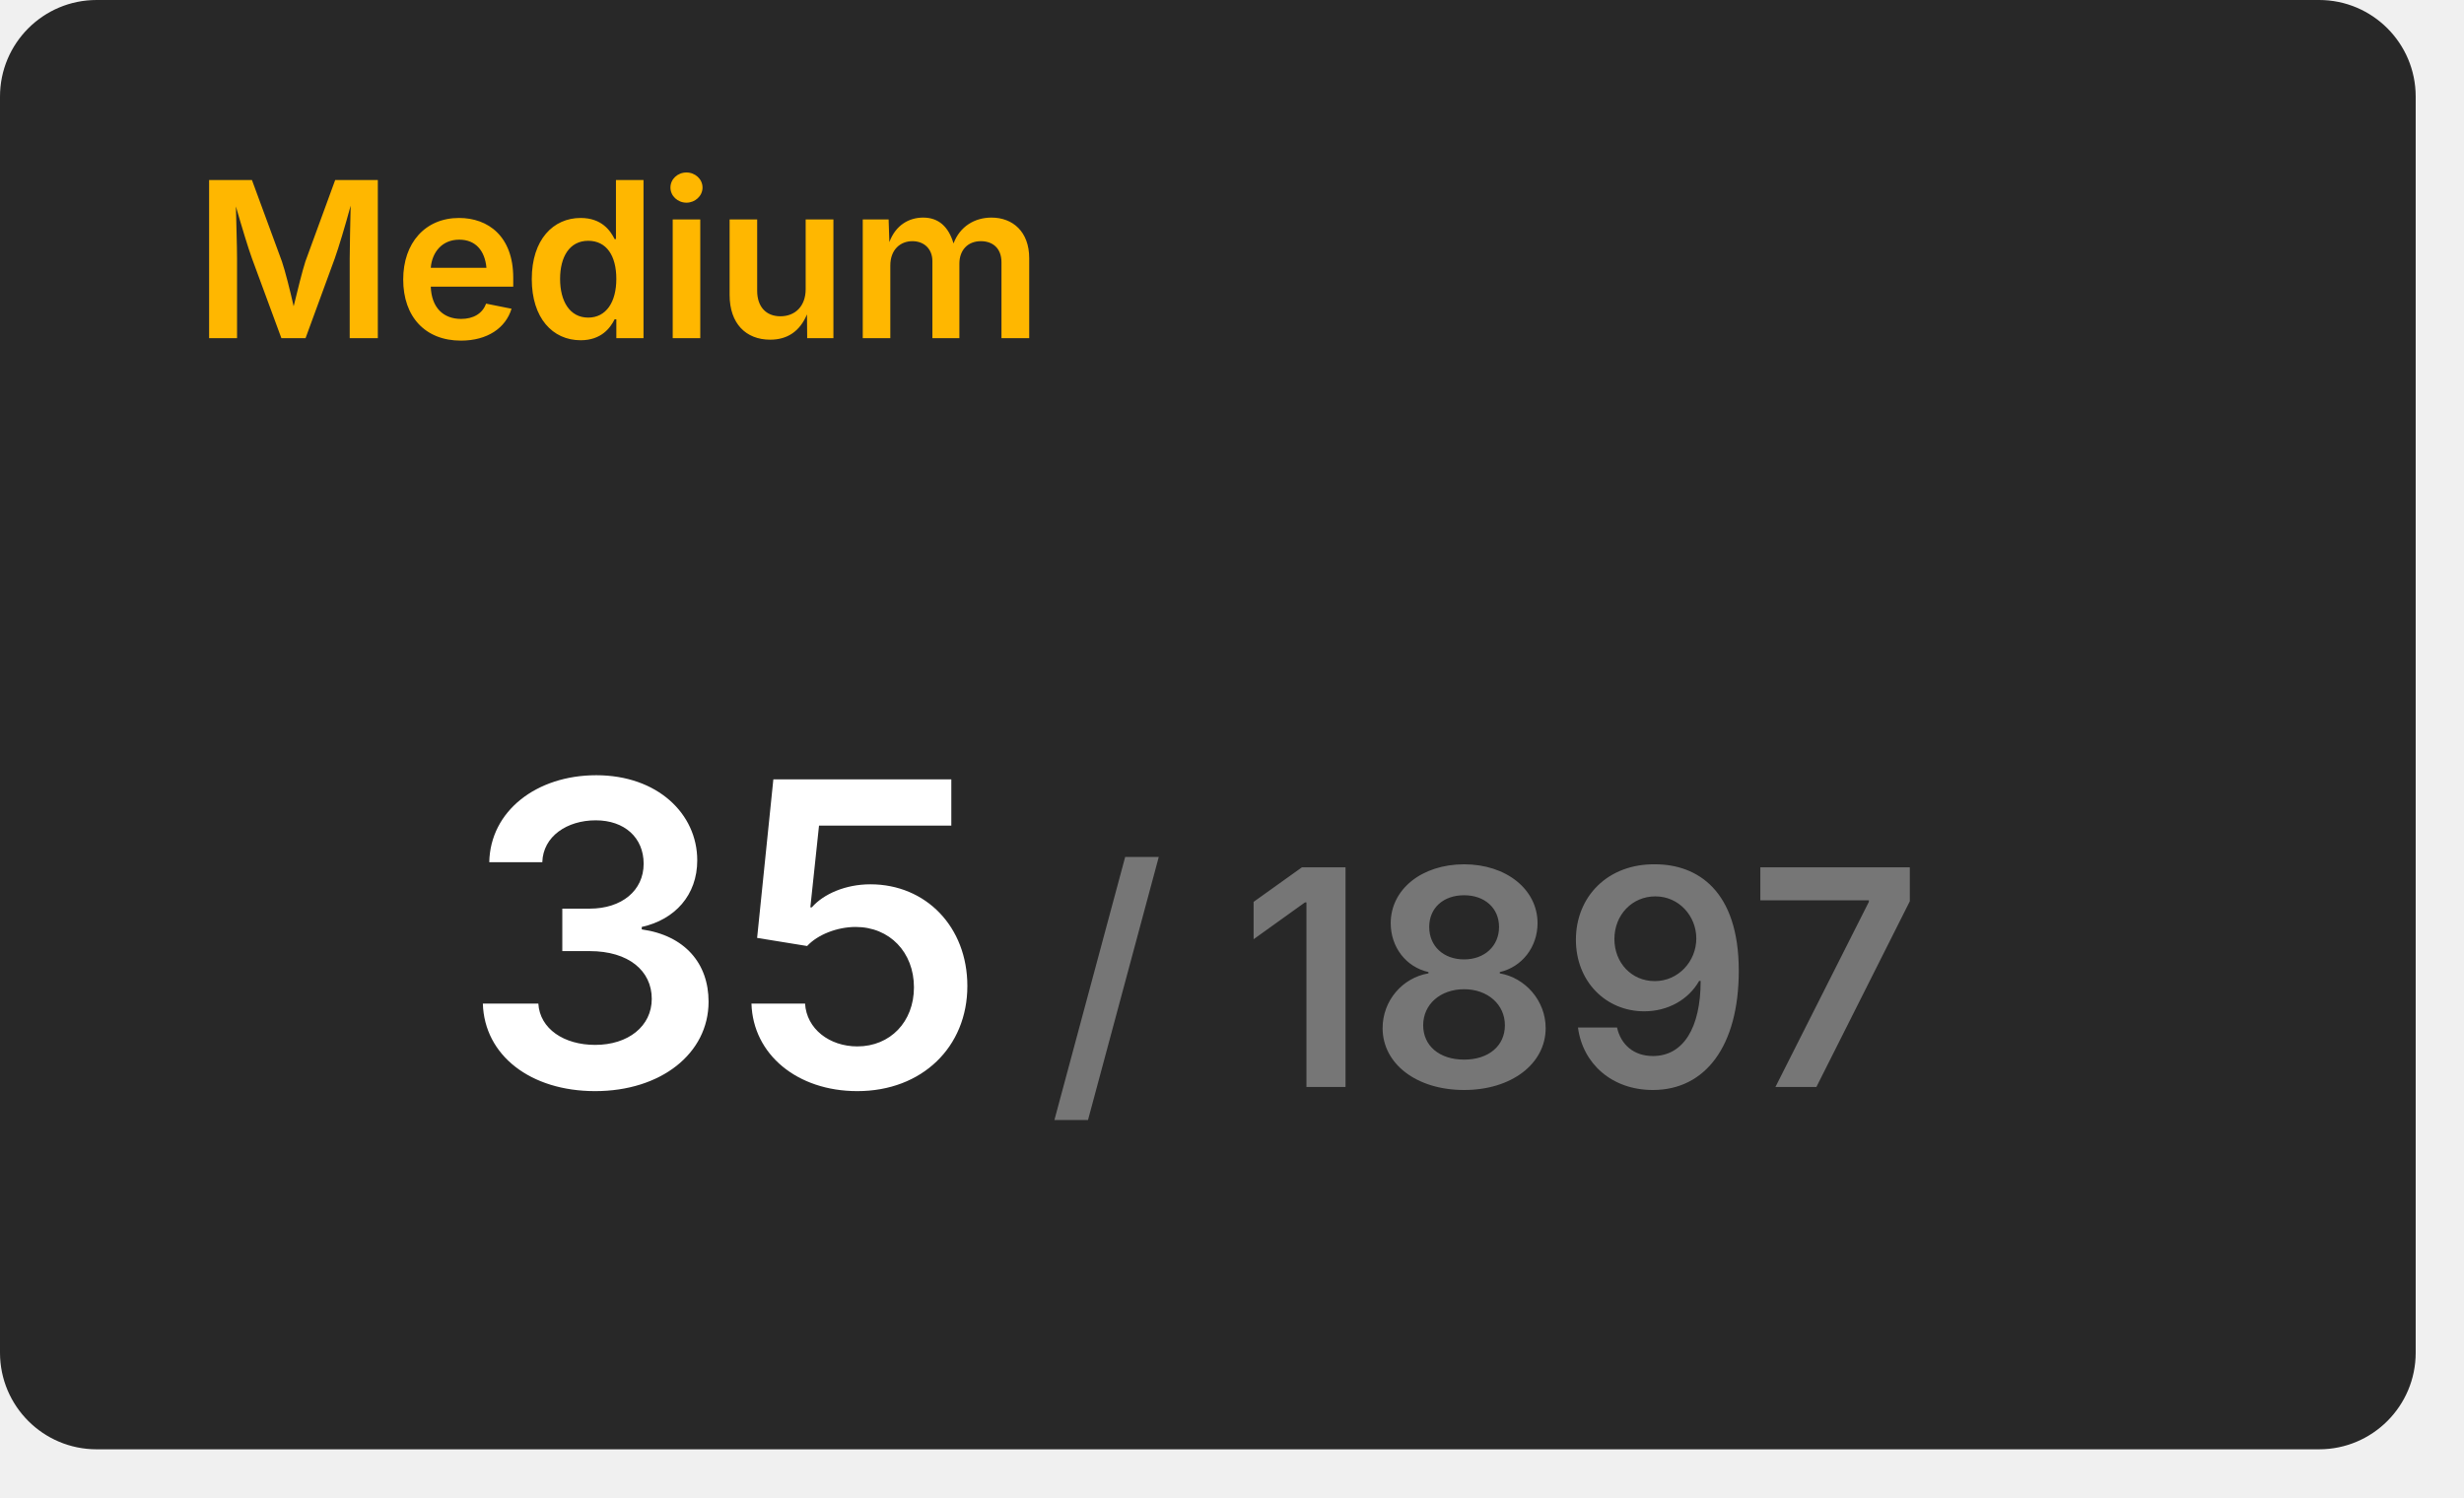
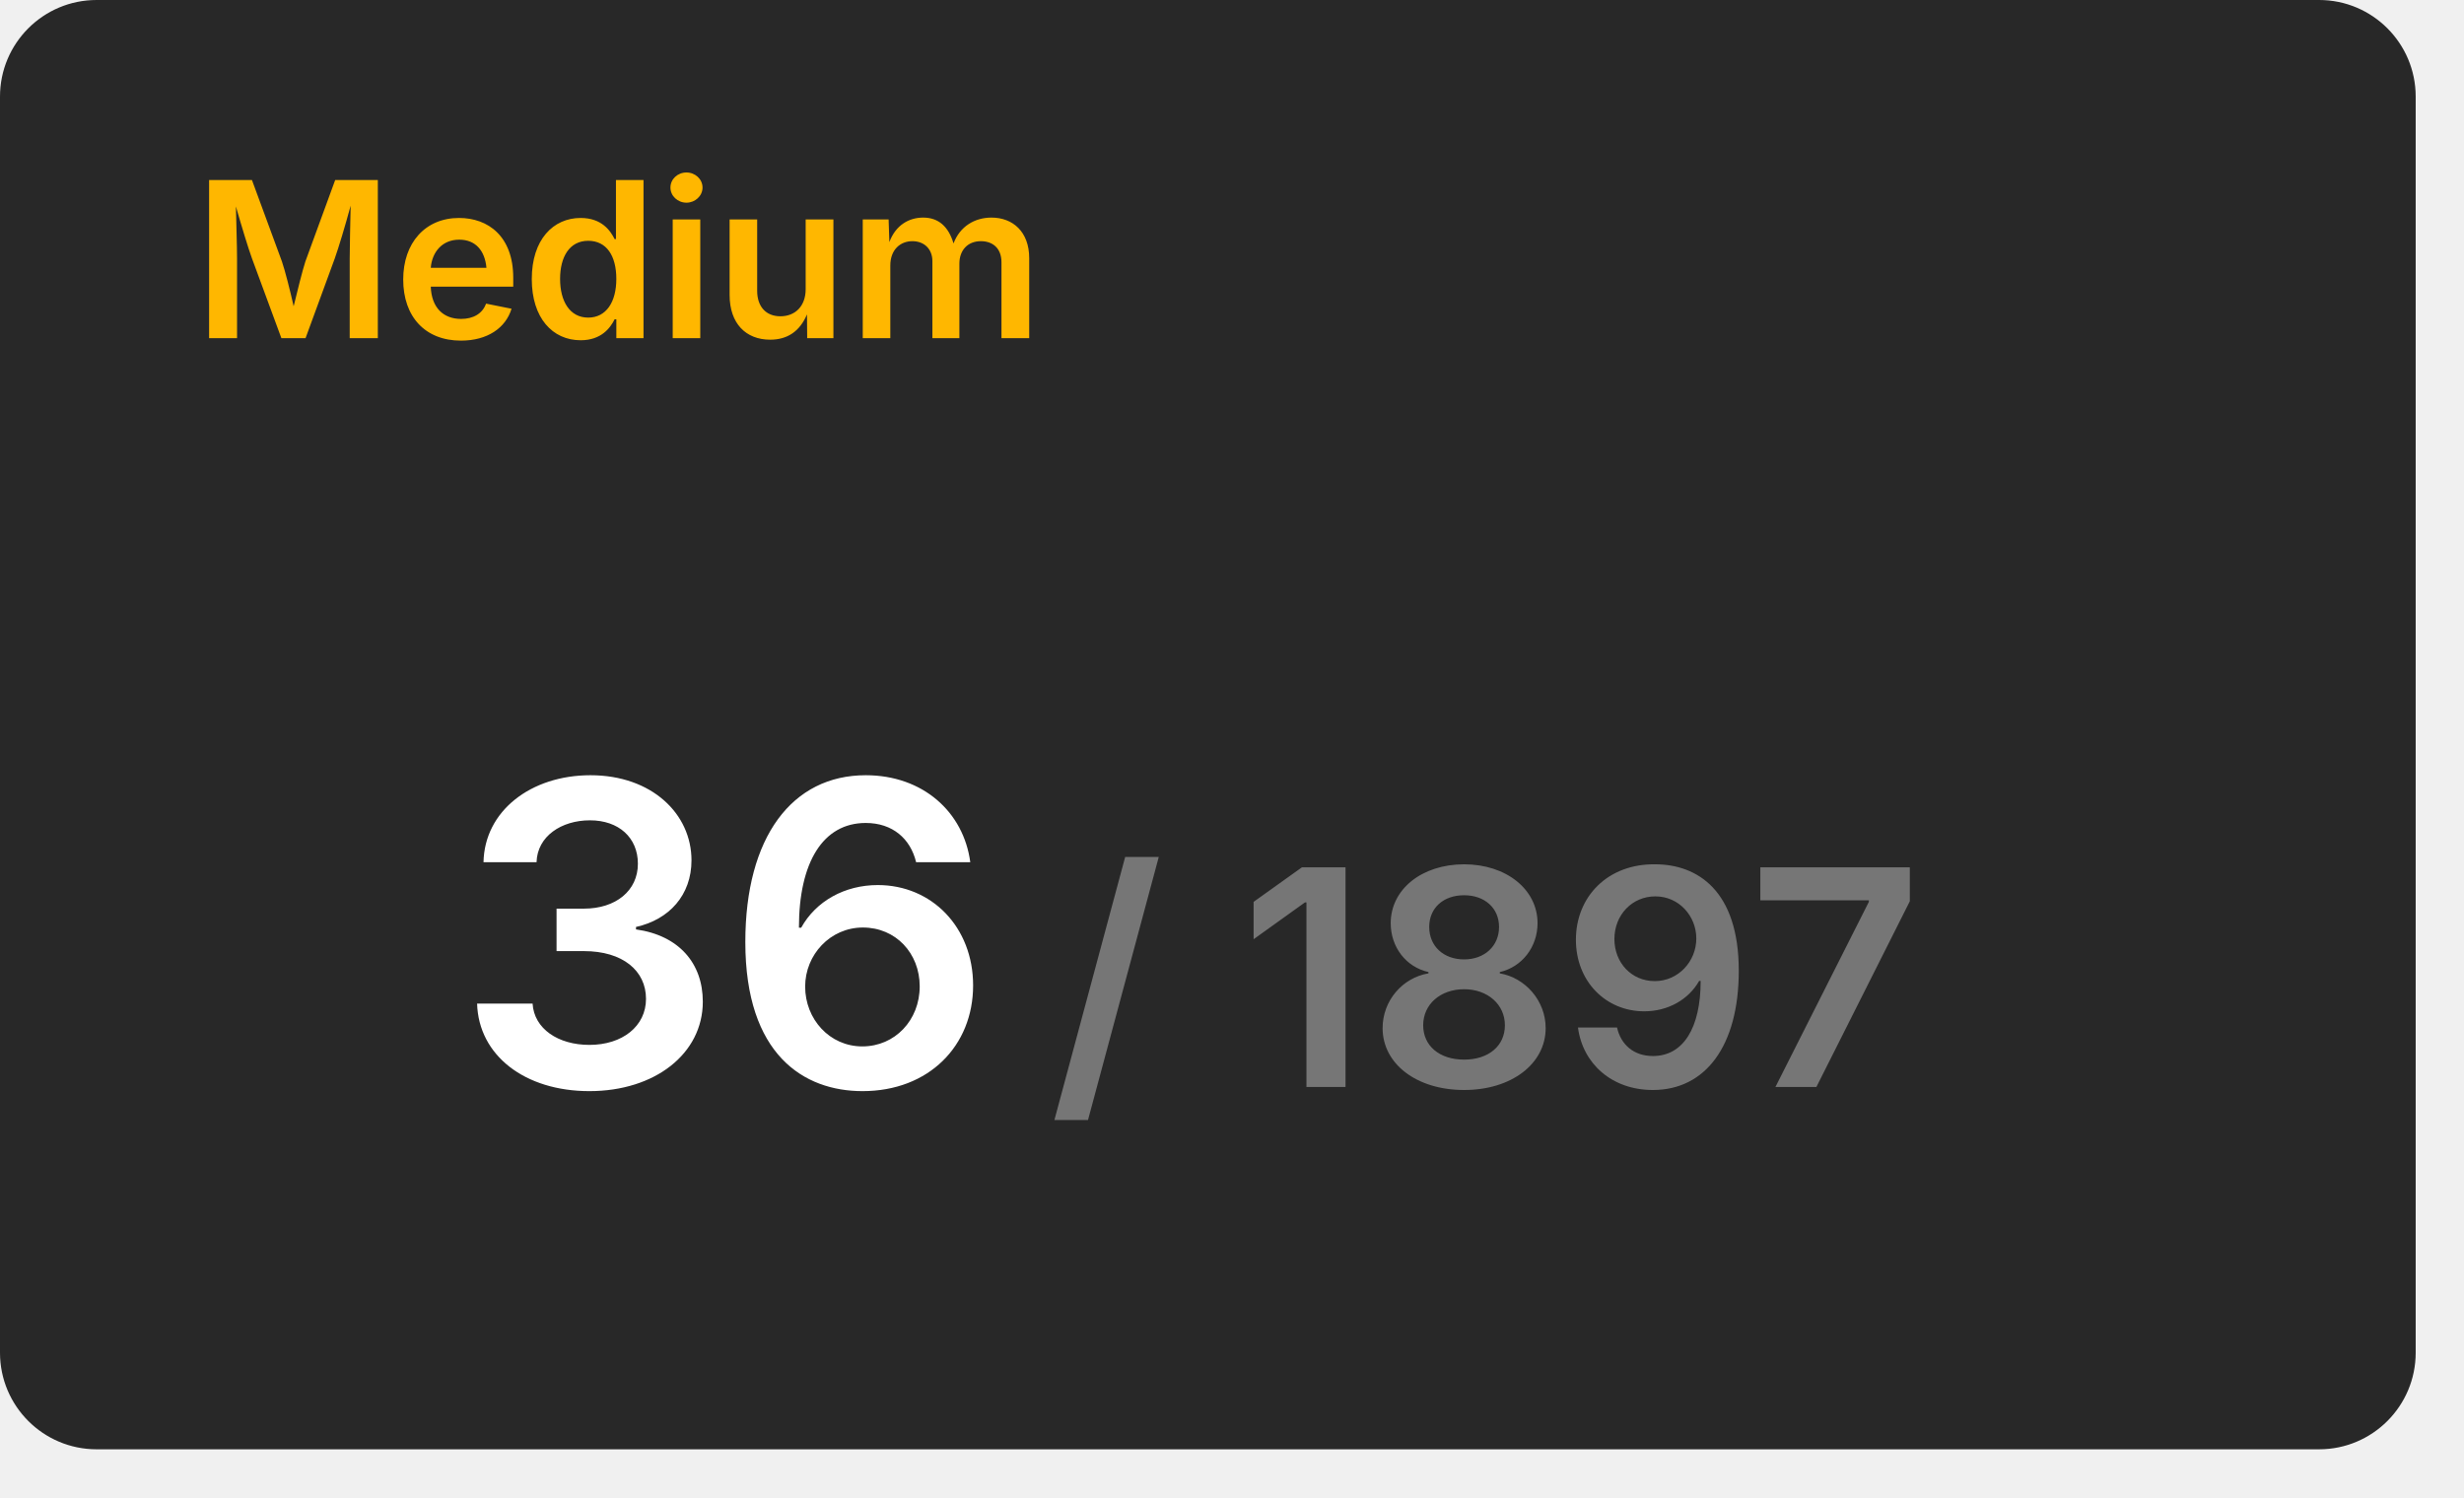
<svg xmlns="http://www.w3.org/2000/svg" width="204" height="124" viewBox="0 0 204 124">
  <rect x="0" y="0" width="200" height="120" rx="8" fill="#282828" />
  <text x="16" y="28" font-size="18" font-weight="600" font-family="Inter, Arial, Helvetica, sans-serif" fill="#ffb700">Medium</text>
  <g transform="translate(60, 90)" text-anchor="middle">
-     <text font-size="35" font-weight="600" font-family="Inter, Arial, Helvetica, sans-serif" fill="#ffffff" dominant-baseline="end">35</text>
+     <text font-size="35" font-weight="600" font-family="Inter, Arial, Helvetica, sans-serif" fill="#ffffff" dominant-baseline="end">36</text>
    <text font-size="25" font-weight="600" font-family="Inter, Arial, Helvetica, sans-serif" fill="#767676" dominant-baseline="end" dx="63">/ 1897</text>
  </g>
</svg>
